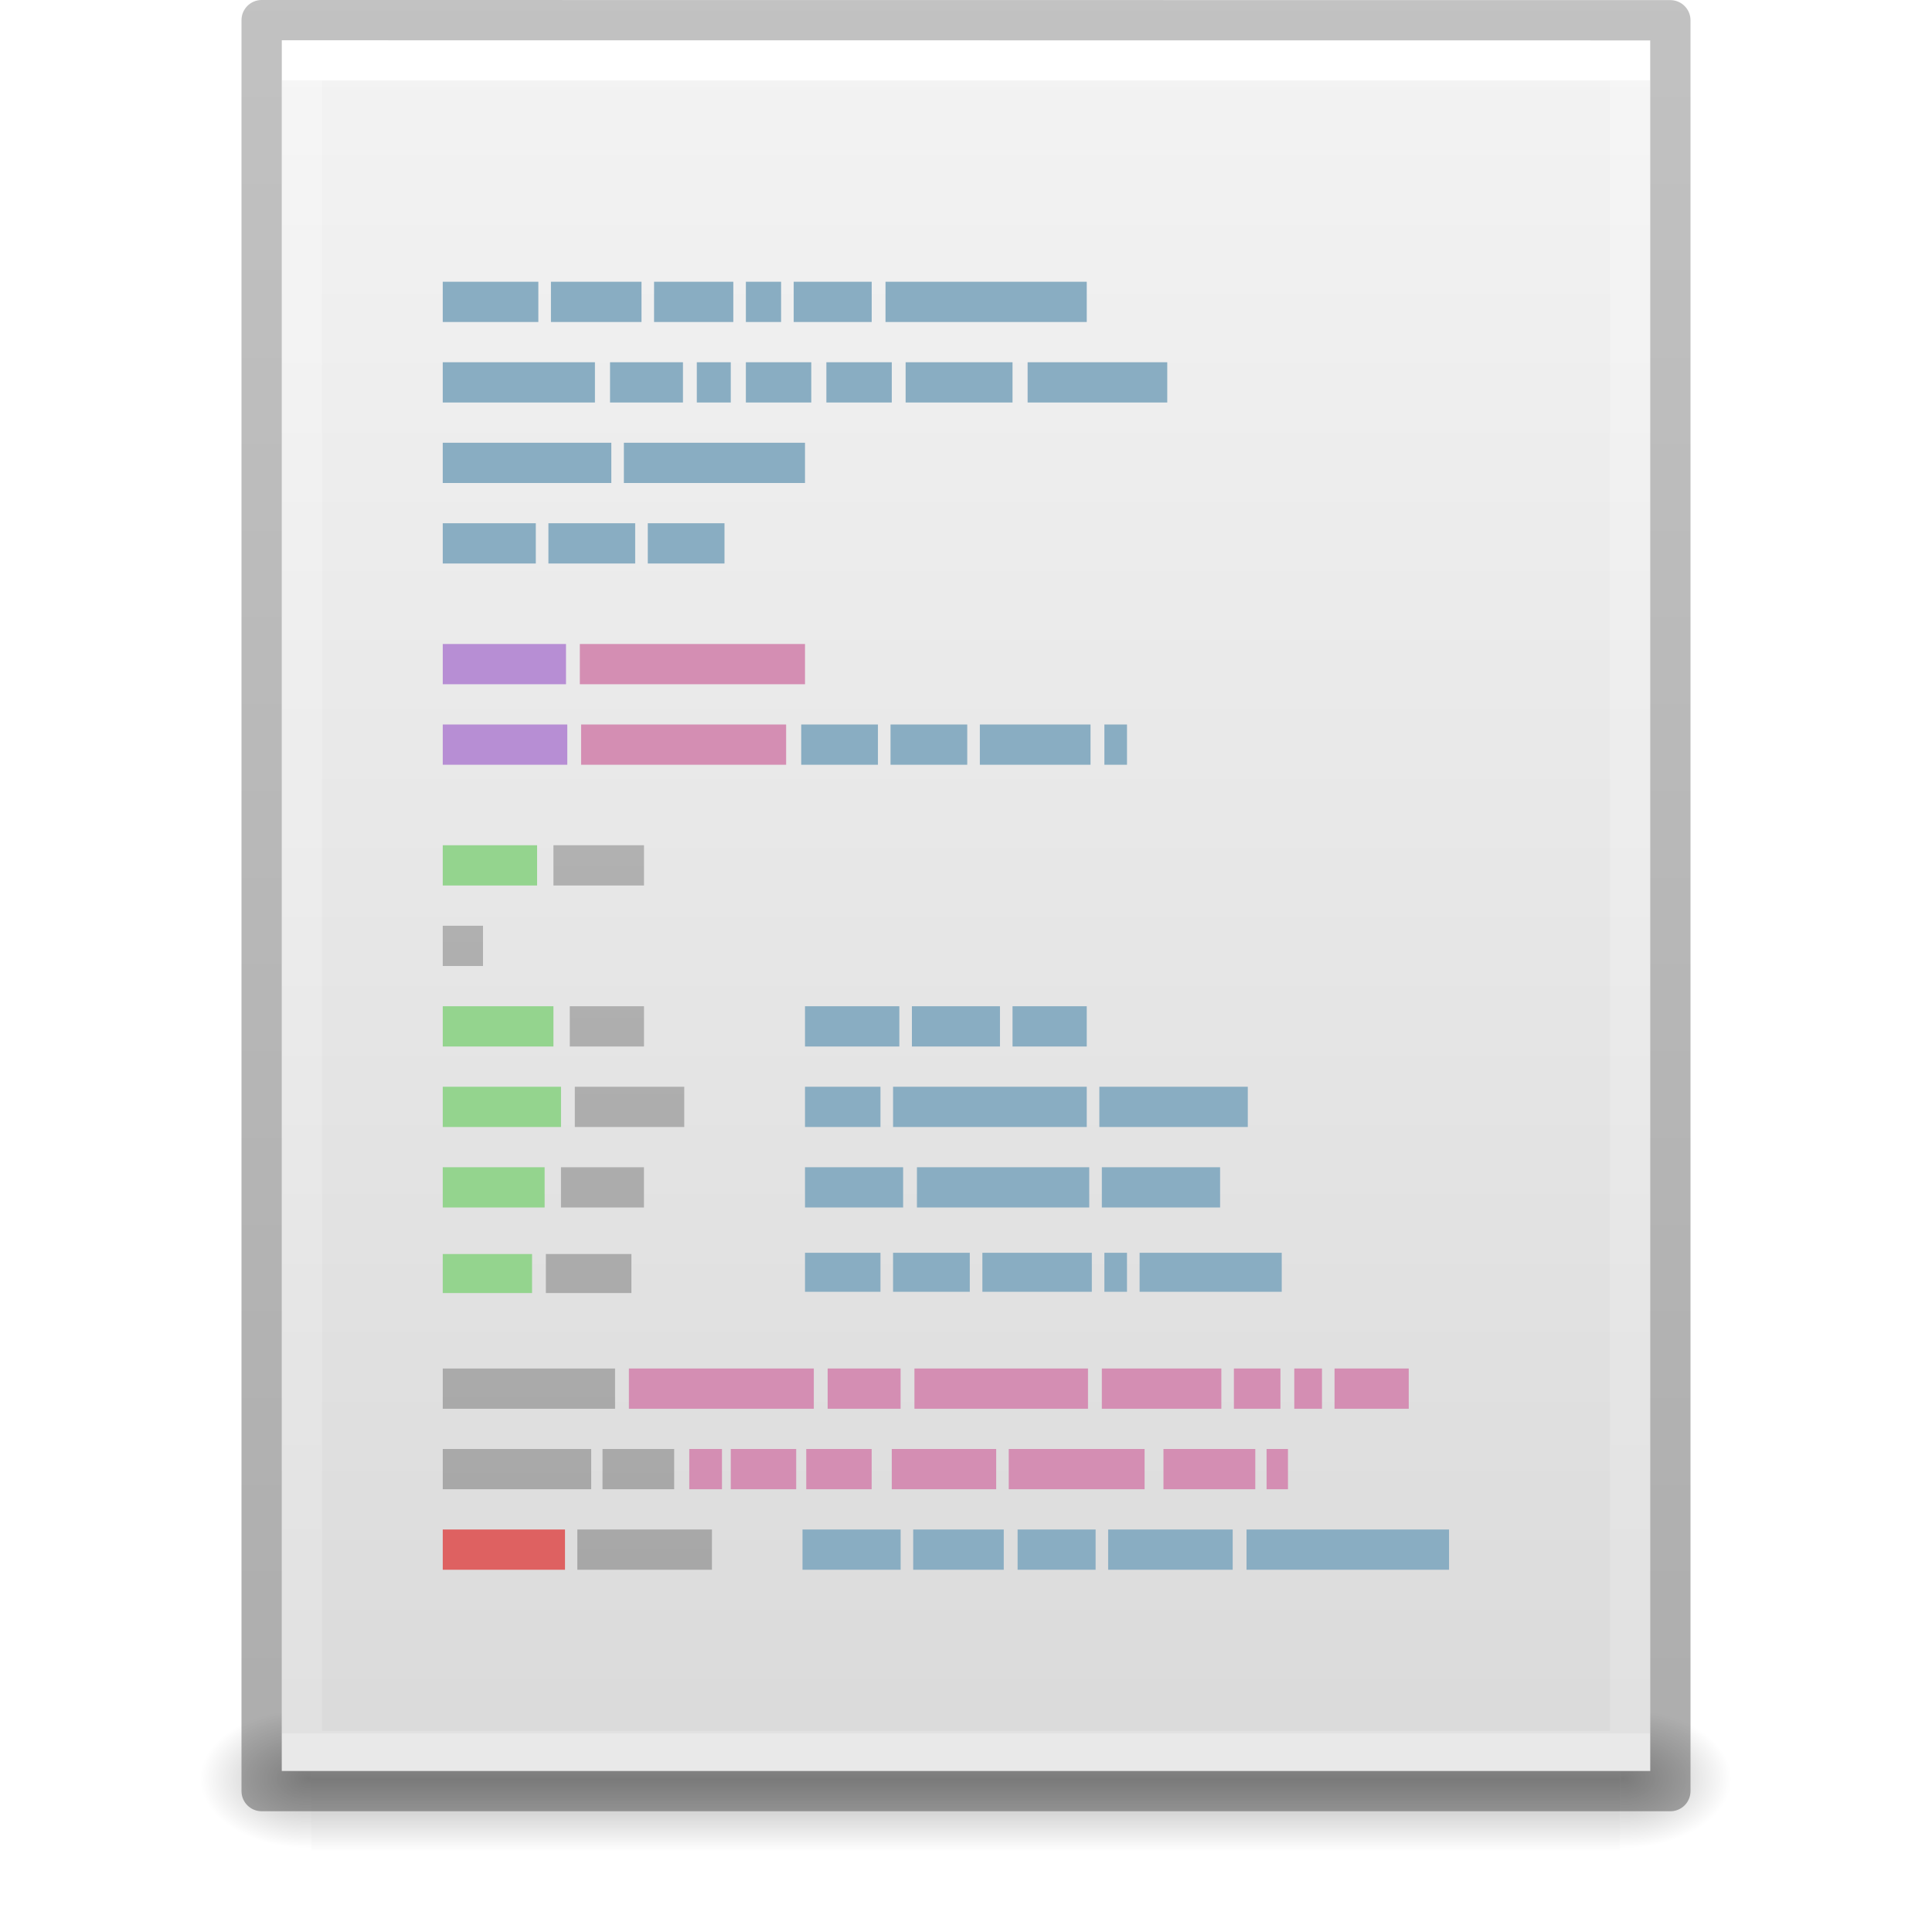
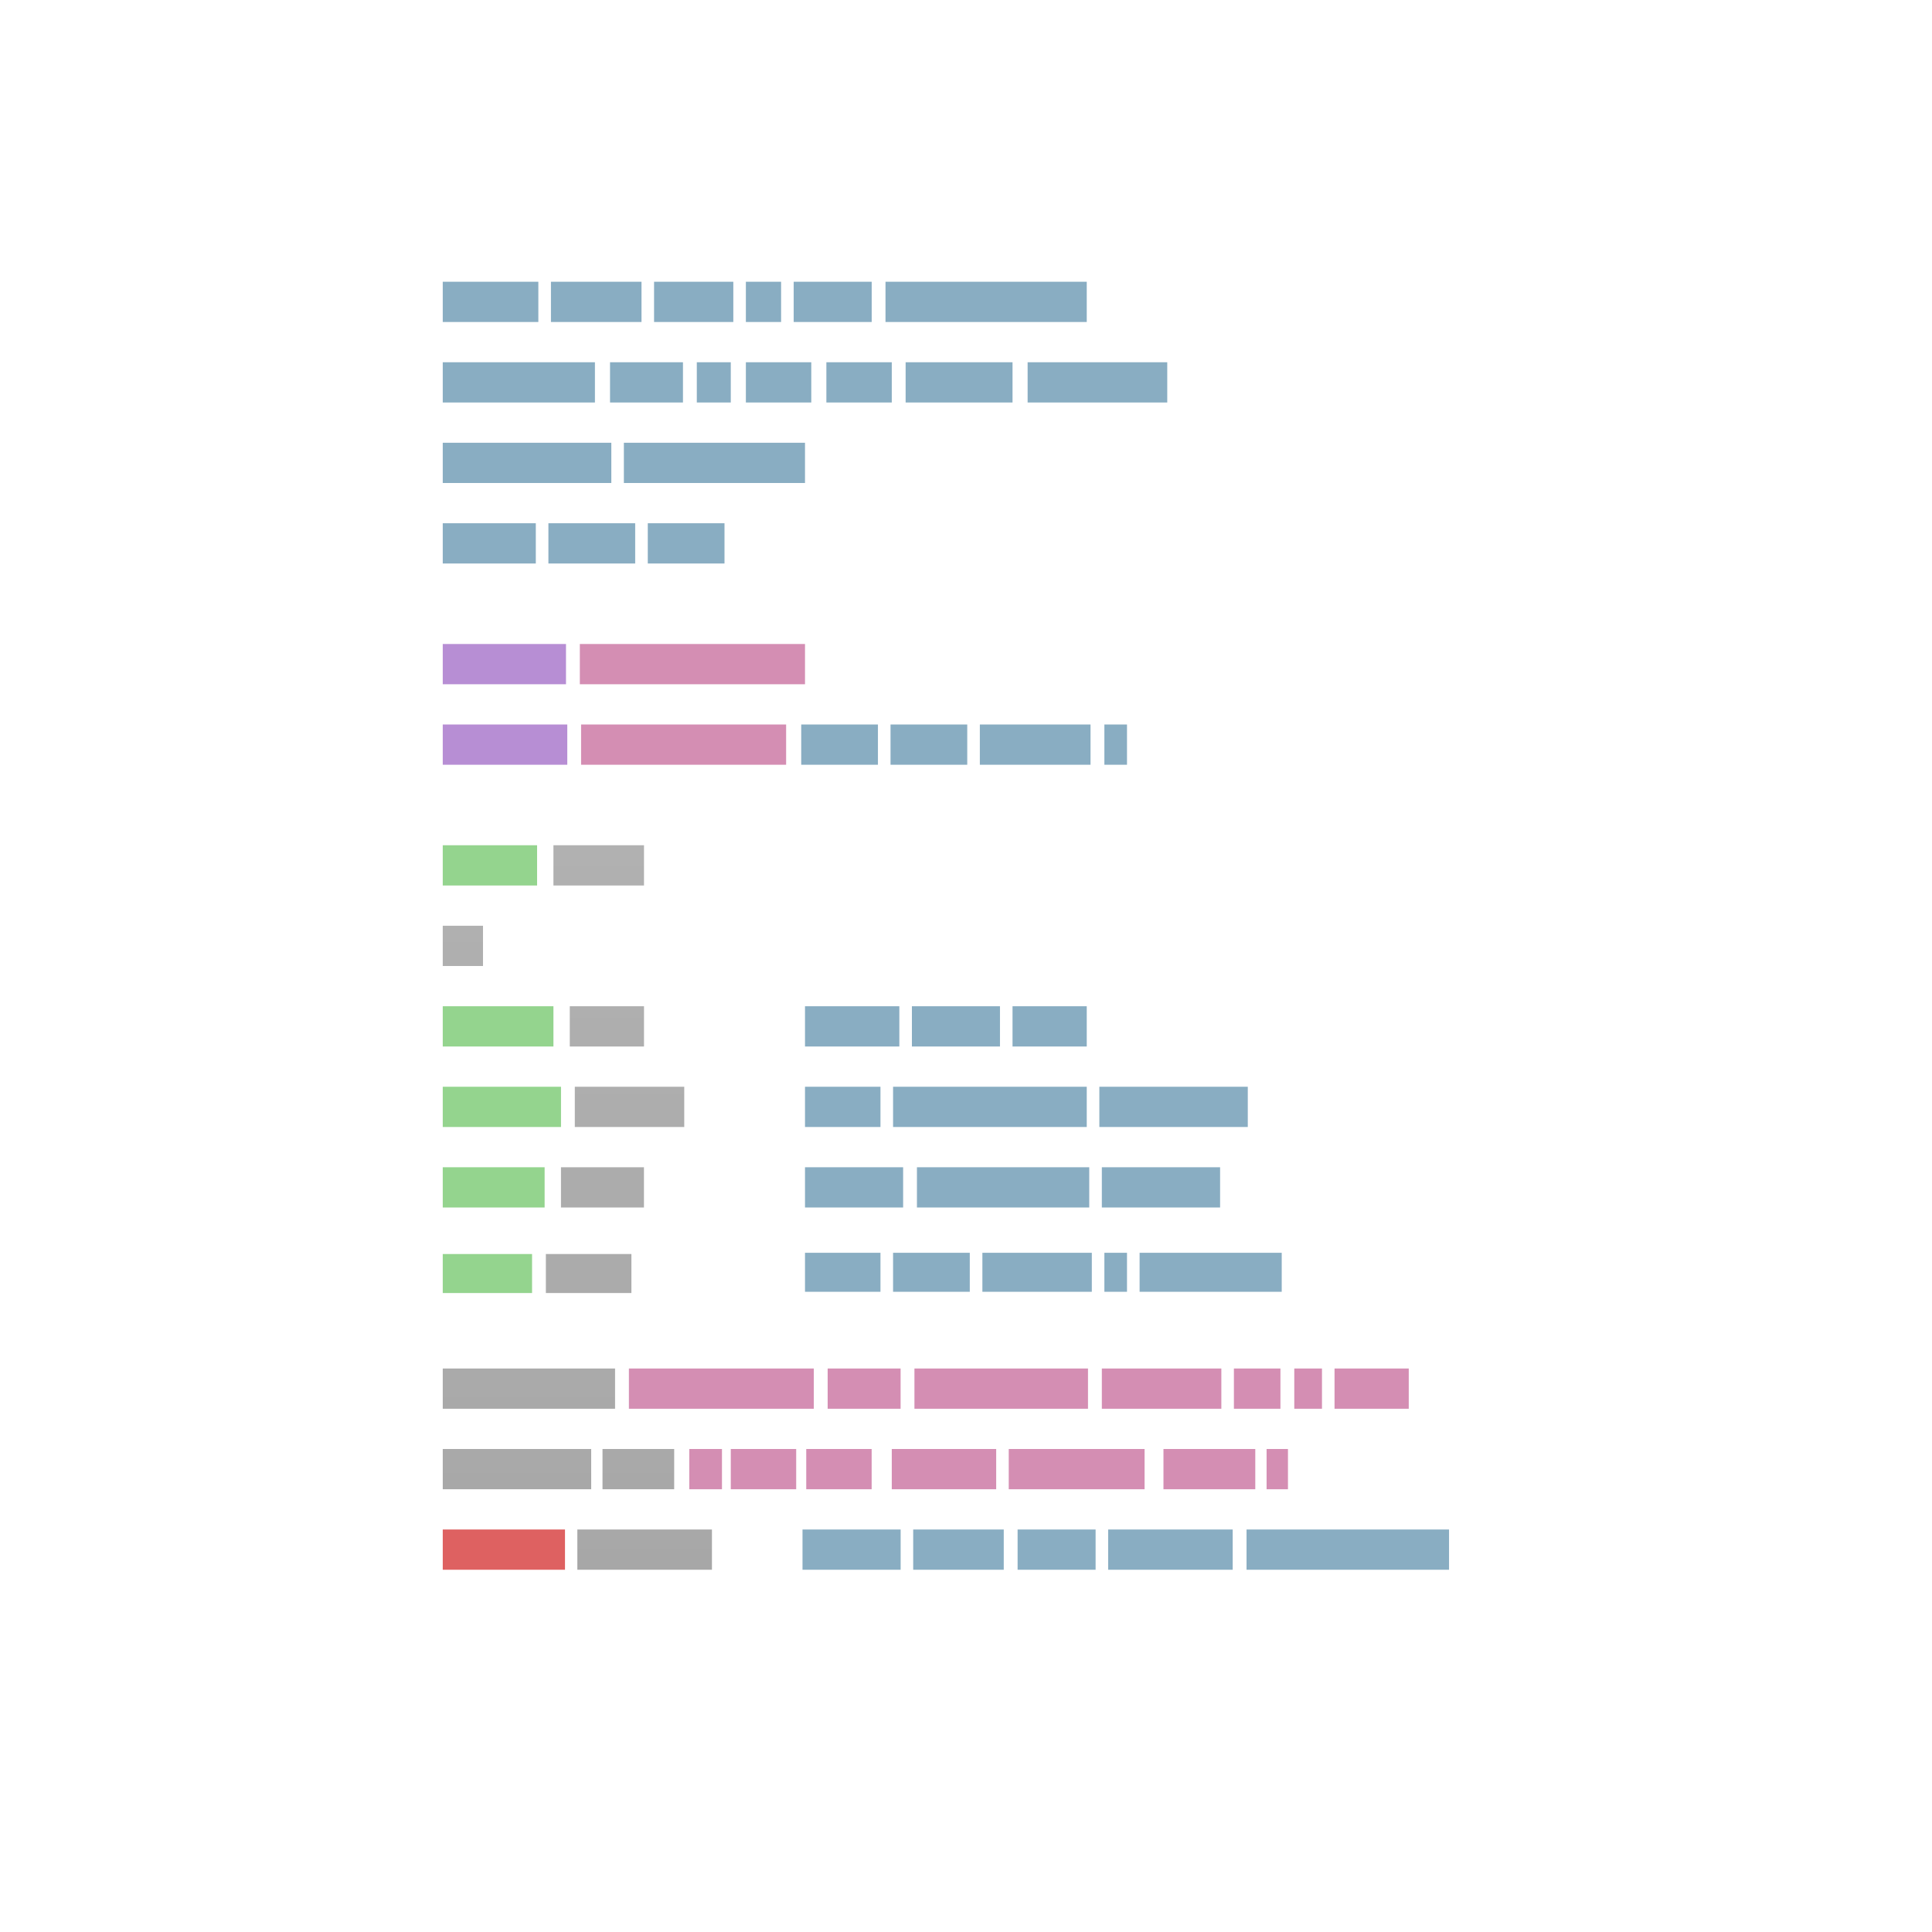
<svg xmlns="http://www.w3.org/2000/svg" xmlns:xlink="http://www.w3.org/1999/xlink" version="1.1" width="48" height="48" id="svg3901">
  <defs id="defs3903">
    <linearGradient id="linearGradient3403">
      <stop offset="0" style="stop-color:#ffffff;stop-opacity:1" id="stop3405" />
      <stop offset="0" style="stop-color:#ffffff;stop-opacity:0.235" id="stop3407" />
      <stop offset="1" style="stop-color:#ffffff;stop-opacity:0.157" id="stop3409" />
      <stop offset="1" style="stop-color:#ffffff;stop-opacity:0.392" id="stop3411" />
    </linearGradient>
    <linearGradient id="linearGradient3600">
      <stop id="stop3602" style="stop-color:#f4f4f4;stop-opacity:1" offset="0" />
      <stop id="stop3604" style="stop-color:#dbdbdb;stop-opacity:1" offset="1" />
    </linearGradient>
    <linearGradient id="linearGradient5060">
      <stop id="stop5062" style="stop-color:#000000;stop-opacity:1" offset="0" />
      <stop id="stop5064" style="stop-color:#000000;stop-opacity:0" offset="1" />
    </linearGradient>
    <linearGradient id="linearGradient5048">
      <stop id="stop5050" style="stop-color:#000000;stop-opacity:0" offset="0" />
      <stop id="stop5056" style="stop-color:#000000;stop-opacity:1" offset="0.5" />
      <stop id="stop5052" style="stop-color:#000000;stop-opacity:0" offset="1" />
    </linearGradient>
    <linearGradient id="linearGradient3104-6">
      <stop offset="0" style="stop-color:#000000;stop-opacity:0.318" id="stop3106-3" />
      <stop offset="1" style="stop-color:#000000;stop-opacity:0.24" id="stop3108-9" />
    </linearGradient>
    <linearGradient xlink:href="#linearGradient3403" id="linearGradient3106" gradientUnits="userSpaceOnUse" gradientTransform="matrix(0.8918919,0,0,1.135135,2.5946,-4.743231)" x1="24" y1="5.94" x2="24" y2="42.111" />
    <linearGradient xlink:href="#linearGradient3600" id="linearGradient3109" gradientUnits="userSpaceOnUse" gradientTransform="matrix(0.9714263,0,0,0.9343194,0.6857668,-1.357)" x1="25.132" y1="0.985" x2="25.132" y2="47.013" />
    <radialGradient xlink:href="#linearGradient5060" id="radialGradient3112" gradientUnits="userSpaceOnUse" gradientTransform="matrix(0.02303995,0,0,0.01470022,26.36088,37.04018)" cx="605.714" cy="486.648" fx="605.714" fy="486.648" r="117.143" />
    <radialGradient xlink:href="#linearGradient5060" id="radialGradient3115" gradientUnits="userSpaceOnUse" gradientTransform="matrix(-0.02303994,0,0,0.01470022,21.62311,37.04018)" cx="605.714" cy="486.648" fx="605.714" fy="486.648" r="117.143" />
    <linearGradient xlink:href="#linearGradient5048" id="linearGradient3118" gradientUnits="userSpaceOnUse" gradientTransform="matrix(0.06732488,0,0,0.01470022,-0.3411391,37.04015)" x1="302.857" y1="366.648" x2="302.857" y2="609.505" />
    <linearGradient xlink:href="#linearGradient3104-6" id="linearGradient3170" gradientUnits="userSpaceOnUse" gradientTransform="matrix(0.8074969,0,0,0.8947171,59.41023,-2.977343)" x1="-51.786" y1="50.786" x2="-51.786" y2="2.906" />
    <linearGradient x1="22.104" y1="40.124" x2="22.104" y2="10.035" id="linearGradient2580" xlink:href="#linearGradient5031" gradientUnits="userSpaceOnUse" gradientTransform="matrix(0.6655579,0,0,1.440789,4.520252,-10.84887)" />
    <linearGradient id="linearGradient5031">
      <stop id="stop5033" style="stop-color:#a3a3a3;stop-opacity:1" offset="0" />
      <stop id="stop5035" style="stop-color:#bababa;stop-opacity:1" offset="1" />
    </linearGradient>
  </defs>
-   <rect style="opacity:0.3;fill:url(#linearGradient3118);fill-opacity:1;fill-rule:nonzero;stroke:none;stroke-width:1;marker:none;visibility:visible;display:inline;overflow:visible" id="rect2879" y="42.43" x="7.738" height="3.57" width="32.508" />
-   <path style="opacity:0.3;fill:url(#radialGradient3115);fill-opacity:1;fill-rule:nonzero;stroke:none;stroke-width:1;marker:none;visibility:visible;display:inline;overflow:visible" id="path2881" d="m 7.738,42.43 c 0,0 0,3.57 0,3.57 -1.187,0.007 -2.868,-0.8 -2.868,-1.785 0,-0.985 1.324,-1.785 2.868,-1.785 z" />
-   <path style="opacity:0.3;fill:url(#radialGradient3112);fill-opacity:1;fill-rule:nonzero;stroke:none;stroke-width:1;marker:none;visibility:visible;display:inline;overflow:visible" id="path2883" d="m 40.246,42.43 c 0,0 0,3.57 0,3.57 1.187,0.007 2.868,-0.8 2.868,-1.785 0,-0.985 -1.324,-1.785 -2.868,-1.785 z" />
-   <path style="fill:url(#linearGradient3109);fill-opacity:1;stroke:none;display:inline" id="path4160" d="m 7,1 c 7.791,0 34,0.003 34,0.003 L 41,44 C 41,44 18.333,44 7,44 7,29.667 7,15.333 7,1 z" />
-   <path style="fill:none;stroke:url(#linearGradient3106);stroke-width:1;stroke-linecap:round;stroke-linejoin:miter;stroke-miterlimit:4;stroke-opacity:1;stroke-dasharray:none;stroke-dashoffset:0" id="rect6741-1" d="m 40.5,43.5 -33,0 0,-42 33,0 z" />
-   <path style="fill:none;stroke:url(#linearGradient3170);stroke-width:1;stroke-linecap:butt;stroke-linejoin:round;stroke-miterlimit:4;stroke-opacity:1;stroke-dasharray:none;stroke-dashoffset:0;display:inline" id="path4160-6-1" d="m 6.5,0.5 c 8.02,0 35,0.003 35,0.003 l 3.7e-5,43.997 c 0,0 -23.333,0 -35,0 0,-14.667 0,-29.333 0,-44 z" />
  <path style="display:inline;fill:#89adc2;fill-opacity:1;stroke:none" id="path4149" d="m 11,7 0,1 2.375,0 0,-1 L 11,7 Z m 2.688,0 0,1 2.25,0 0,-1 -2.25,0 z m 2.562,0 0,1 1.969,0 0,-1 L 16.25,7 Z m 2.281,0 0,1 0.875,0 0,-1 -0.875,0 z m 1.188,0 0,1 1.938,0 0,-1 -1.938,0 z M 22,7 l 0,1 5,0 0,-1 -5,0 z m -11,2 0,1 3.781,0 0,-1 L 11,9 Z m 4.156,0 0,1 1.812,0 0,-1 -1.812,0 z m 2.156,0 0,1 0.844,0 0,-1 -0.844,0 z m 1.219,0 0,1 1.625,0 0,-1 -1.625,0 z m 2,0 0,1 1.625,0 0,-1 -1.625,0 z M 22.5,9 l 0,1 2.656,0 0,-1 L 22.5,9 Z m 3.031,0 0,1 L 29,10 29,9 25.531,9 Z M 11,11 l 0,1 4.188,0 0,-1 L 11,11 Z m 4.5,0 0,1 4.5,0 0,-1 -4.5,0 z m -4.5,2 0,1 2.312,0 0,-1 L 11,13 Z m 2.625,0 0,1 2.156,0 0,-1 -2.156,0 z m 2.469,0 0,1 1.906,0 0,-1 -1.906,0 z m 3.812,5 0,1 1.906,0 0,-1 -1.906,0 z m 2.219,0 0,1 1.906,0 0,-1 -1.906,0 z m 2.219,0 0,1 2.75,0 0,-1 -2.75,0 z m 3.094,0 0,1 0.562,0 0,-1 -0.562,0 z M 20,25 l 0,1 2.344,0 0,-1 L 20,25 Z m 2.656,0 0,1 2.188,0 0,-1 -2.188,0 z m 2.5,0 0,1 L 27,26 27,25 25.156,25 Z M 20,27 l 0,1 1.875,0 0,-1 L 20,27 Z m 2.188,0 0,1 4.812,0 0,-1 -4.812,0 z m 5.125,0 0,1 3.688,0 0,-1 -3.688,0 z M 20,29 l 0,1 2.438,0 0,-1 L 20,29 Z m 2.781,0 0,1 4.281,0 0,-1 -4.281,0 z m 4.594,0 0,1 2.938,0 0,-1 -2.938,0 z M 20,31.125 l 0,0.969 1.875,0 0,-0.969 -1.875,0 z m 2.188,0 0,0.969 1.906,0 0,-0.969 -1.906,0 z m 2.219,0 0,0.969 2.719,0 0,-0.969 -2.719,0 z m 3.031,0 0,0.969 0.562,0 0,-0.969 -0.562,0 z m 0.875,0 0,0.969 3.531,0 0,-0.969 -3.531,0 z m -8.375,6.875 0,1 2.438,0 0,-1 -2.438,0 z m 2.75,0 0,1 2.25,0 0,-1 -2.25,0 z m 2.594,0 0,1 1.938,0 0,-1 -1.938,0 z m 2.25,0 0,1 3.094,0 0,-1 -3.094,0 z m 3.438,0 0,1 5.031,0 0,-1 -5.031,0 z" />
  <path style="display:inline;fill:#b78ed4;fill-opacity:1;stroke:none" id="path4063" d="m 11,16 0,1 3.062,0 0,-1 L 11,16 Z m 0,2 0,1 3.094,0 0,-1 L 11,18 Z" />
  <path style="display:inline;fill:#d48eb3;fill-opacity:1;stroke:none" id="path4061" d="m 14.406,16 0,1 5.594,0 0,-1 -5.594,0 z m 0.031,2 0,1 5.094,0 0,-1 -5.094,0 z m 1.188,16 0,1 4.594,0 0,-1 -4.594,0 z m 4.938,0 0,1 1.812,0 0,-1 -1.812,0 z m 2.156,0 0,1 4.312,0 0,-1 -4.312,0 z m 4.656,0 0,1 2.969,0 0,-1 -2.969,0 z m 3.281,0 0,1 1.156,0 0,-1 -1.156,0 z m 1.5,0 0,1 0.688,0 0,-1 -0.688,0 z m 1,0 0,1 1.844,0 0,-1 -1.844,0 z m -16.031,2 0,1 0.812,0 0,-1 -0.812,0 z m 1.031,0 0,1 1.625,0 0,-1 -1.625,0 z m 1.875,0 0,1 1.625,0 0,-1 -1.625,0 z m 2.125,0 0,1 2.594,0 0,-1 -2.594,0 z m 2.906,0 0,1 3.375,0 0,-1 -3.375,0 z m 3.844,0 0,1 2.281,0 0,-1 -2.281,0 z m 2.562,0 0,1 0.531,0 0,-1 -0.531,0 z" />
  <path style="display:inline;fill:#de6161;fill-opacity:1;stroke:none" id="path4009" d="m 11,38 3.037,0 0,1 L 11,39 11,38 Z" />
  <path style="display:inline;fill:url(#linearGradient2580);fill-opacity:1;stroke:none" id="path4007" d="m 13.75,21 0,1 2.25,0 0,-1 -2.25,0 z m -2.75,2 0,1 1,0 0,-1 -1,0 z m 3.156,2 0,1 1.844,0 0,-1 -1.844,0 z m 0.125,2 0,1 2.719,0 0,-1 -2.719,0 z m -0.344,2 0,1 2.062,0 0,-1 -2.062,0 z m -0.375,2.156 0,0.969 2.125,0 0,-0.969 -2.125,0 z M 11,34 l 0,1 4.281,0 0,-1 L 11,34 Z m 0,2 0,1 3.688,0 0,-1 L 11,36 Z m 3.969,0 0,1 1.781,0 0,-1 -1.781,0 z m -0.625,2 0,1 3.344,0 0,-1 -3.344,0 z" />
  <path style="display:inline;fill:#94d48e;fill-opacity:1;stroke:none" id="path5302" d="m 11,21 0,1 2.344,0 0,-1 L 11,21 Z m 0,4 0,1 2.75,0 0,-1 -2.75,0 z m 0,2 0,1 2.938,0 0,-1 L 11,27 Z m 0,2 0,1 2.531,0 0,-1 L 11,29 Z m 0,2.156 0,0.969 2.219,0 0,-0.969 -2.219,0 z" />
</svg>
